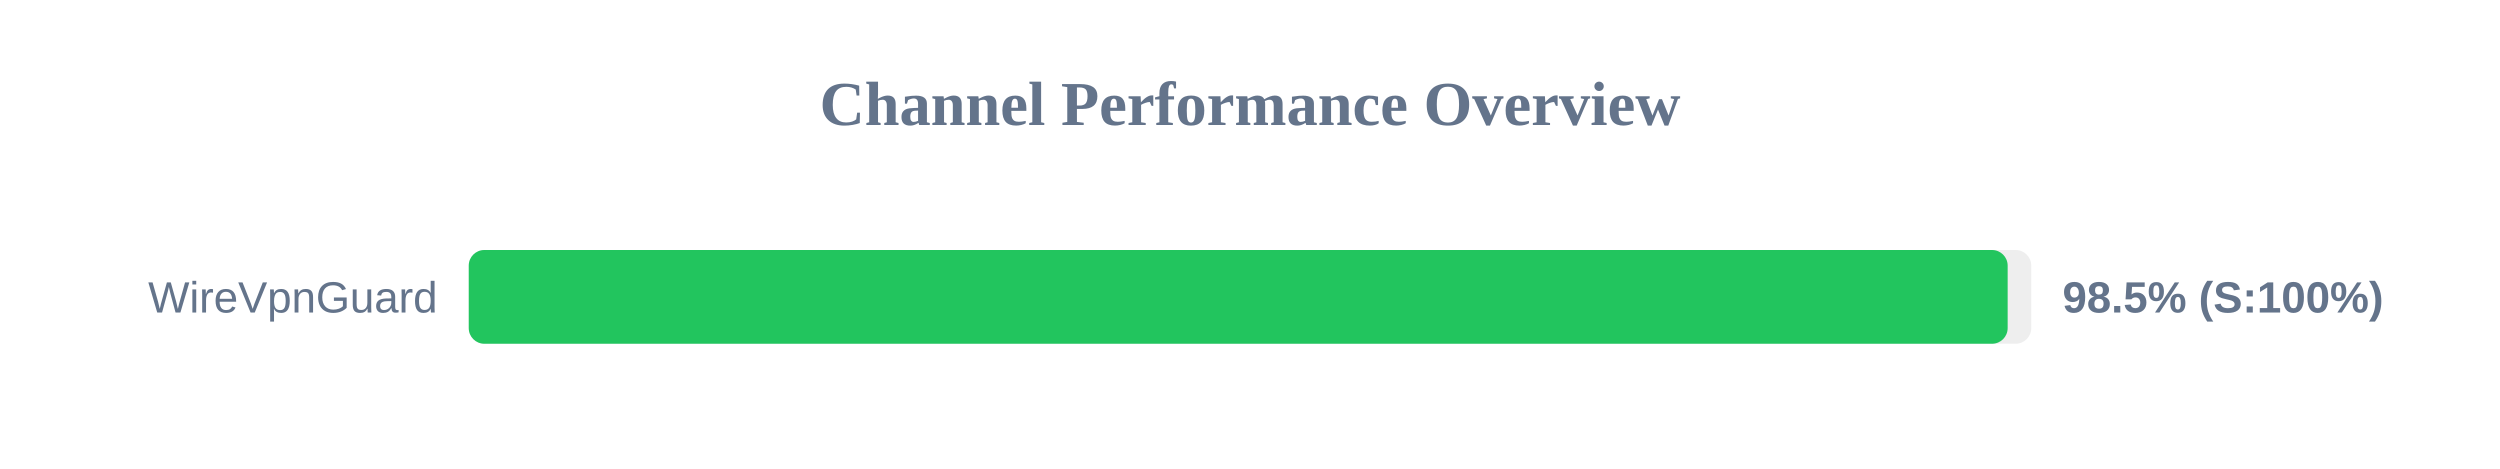
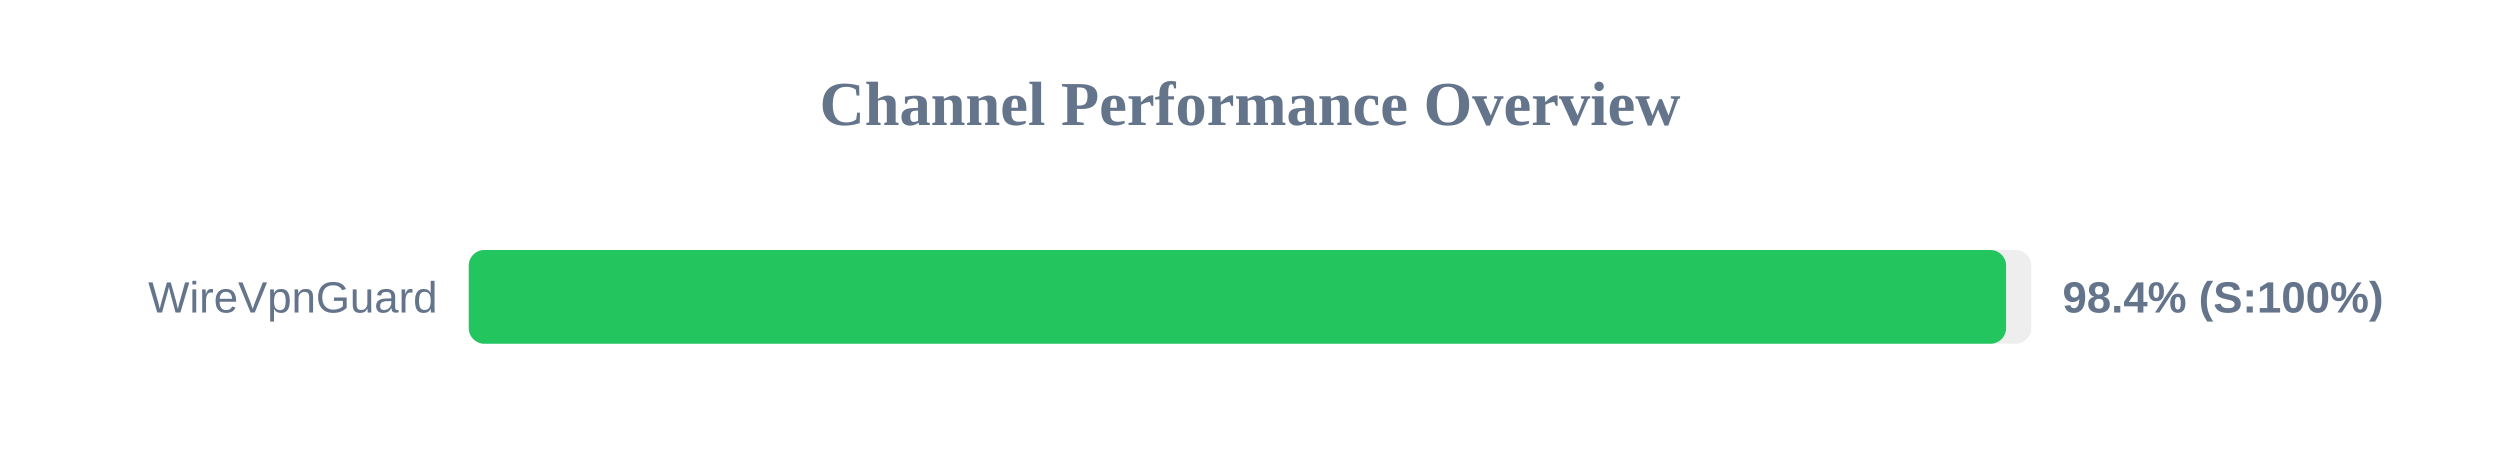
<svg xmlns="http://www.w3.org/2000/svg" width="800" height="150" version="1.1">
  <style>
        .row { font: 14px Arial; fill: #64748b; }
        .score { font: bold 14px Arial; fill: #64748b; }
    </style>
  <text x="400" y="40" text-anchor="middle" font-size="20px" font-weight="bold" fill="#64748b">Channel Performance Overview</text>
  <rect x="150" y="80" width="500" height="30" fill="#eee" rx="5" />
-   <rect x="150" y="80" width="492.45" height="30" fill="#22c55e" rx="5" />
+   <rect x="150" y="80" width="491.95" height="30" fill="#22c55e" rx="5" />
  <text x="140" y="100" text-anchor="end" class="row">WireVpnGuard</text>
-   <text x="660" y="100" text-anchor="start" class="score">98.5% (S:100%)</text>
+   <text x="660" y="100" text-anchor="start" class="score">98.4% (S:100%)</text>
</svg>
